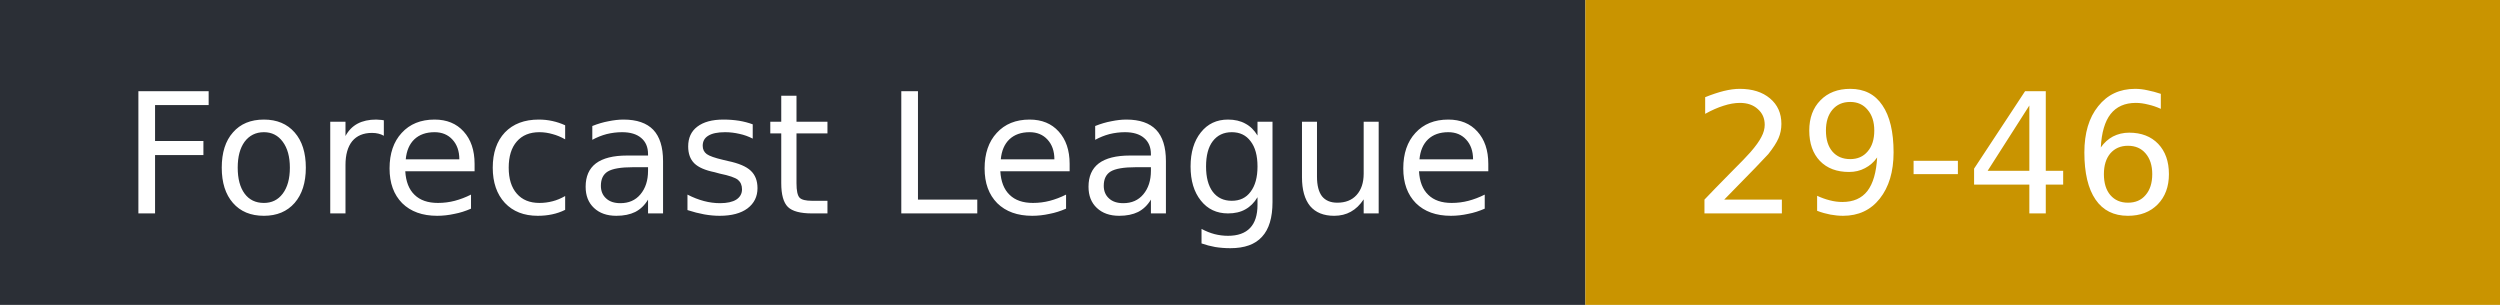
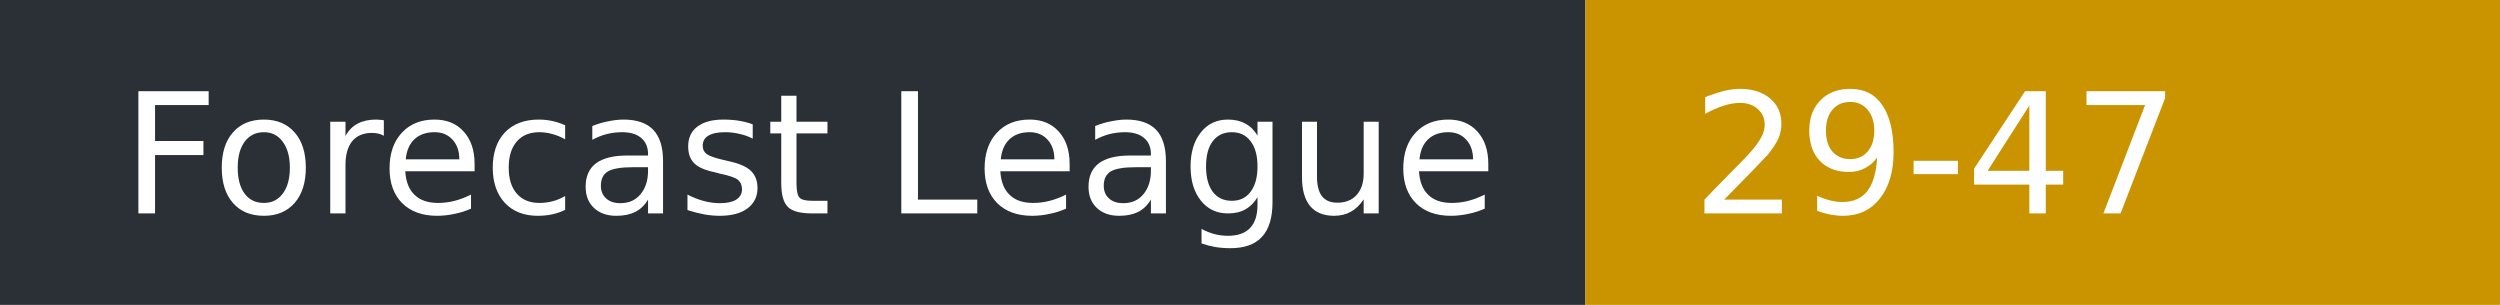
- <svg xmlns="http://www.w3.org/2000/svg" width="164" height="20" role="img" aria-label="Forecast League: 29-46">
+ <svg xmlns="http://www.w3.org/2000/svg" width="164" height="20" role="img" aria-label="Forecast League: 29-47">
  <rect width="104" height="20" fill="#2b2f36" />
  <rect x="104" width="60" height="20" fill="#c99400" />
  <g fill="#fff" font-family="Verdana,DejaVu Sans,sans-serif" font-size="11">
    <text x="8" y="14">Forecast League</text>
-     <text x="111" y="14">29-46</text>
+     <text x="111" y="14">29-47</text>
  </g>
</svg>
